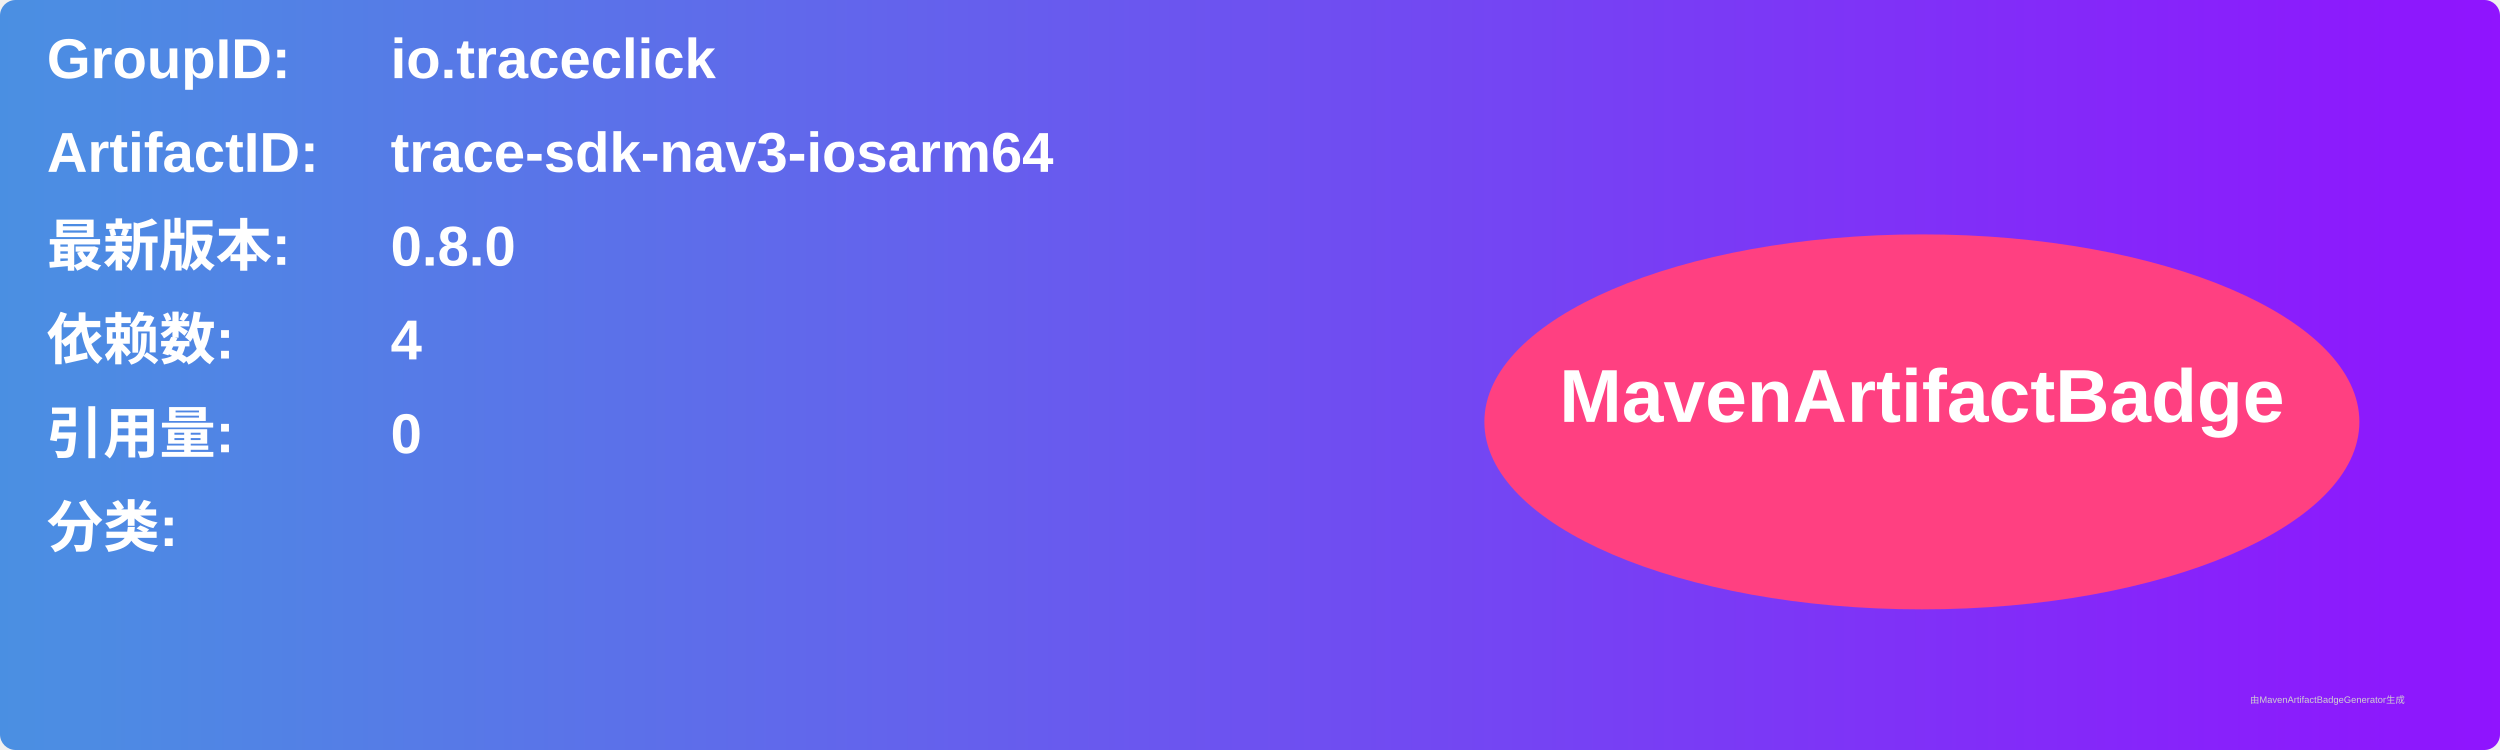
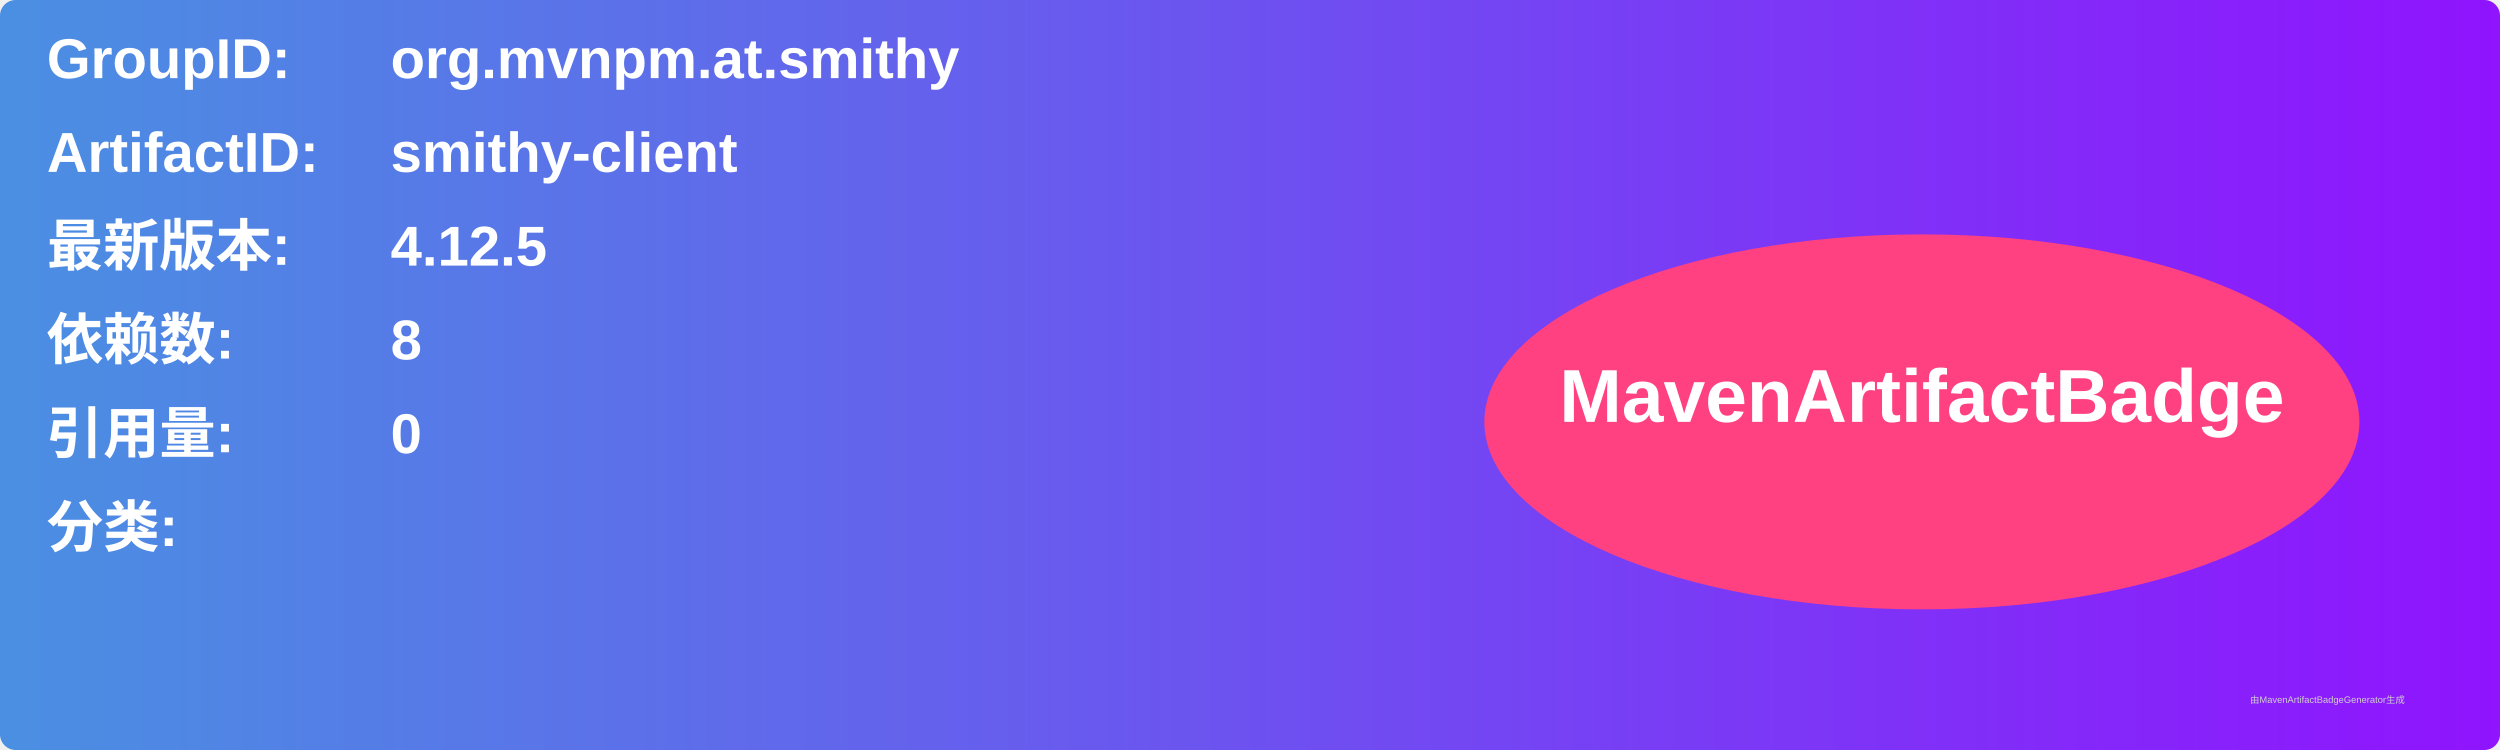
<svg xmlns="http://www.w3.org/2000/svg" width="800" height="240" viewBox="0 0 800 240">
  <linearGradient id="grad" x1="0%" y1="0%" x2="100%" y2="0%">
    <stop offset="0%" stop-color="#4a90e2" />
    <stop offset="100%" stop-color="#9013fe" />
  </linearGradient>
  <rect width="100%" height="100%" rx="5" ry="5" fill="url(#grad)" />
  <g transform="translate(15, 15)">
    <text x="0" y="10" font-family="Arial" font-size="18" fill="white" font-weight="bold" width="260">GroupID:</text>
-     <text x="110" y="10" font-family="Arial" font-size="18" fill="white" font-weight="bold" width="460">io.traceclick</text>
+     <text x="110" y="10" font-family="Arial" font-size="18" fill="white" font-weight="bold" width="460">org.mvnpm.at.smithy</text>
    <text x="0" y="40" font-family="Arial" font-size="18" fill="white" font-weight="bold" width="260">ArtifactID:</text>
-     <text x="110" y="40" font-family="Arial" font-size="18" fill="white" font-weight="bold" width="460">trace-sdk-nav3-iosarm64</text>
+     <text x="110" y="40" font-family="Arial" font-size="18" fill="white" font-weight="bold" width="460">smithy-client</text>
    <text x="0" y="70" font-family="Arial" font-size="18" fill="white" font-weight="bold">最新版本:</text>
    <text x="110" y="70" font-family="Arial" font-size="18" fill="white" font-weight="bold">
-       <tspan font-weight="bold">0.8.0</tspan>
+       <tspan font-weight="bold">4.12.5</tspan>
    </text>
    <text x="0" y="100" font-family="Arial" font-size="18" fill="white" font-weight="bold">依赖数: </text>
    <text x="110" y="100" font-family="Arial" font-size="18" fill="white">
-       <tspan font-weight="bold">4</tspan>
+       <tspan font-weight="bold">8</tspan>
    </text>
    <text x="0" y="130" font-family="Arial" font-size="18" fill="white" font-weight="bold">引用量: </text>
    <text x="110" y="130" font-family="Arial" font-size="18" fill="white">
      <tspan font-weight="bold">0</tspan>
    </text>
    <text x="0" y="160" font-family="Arial" font-size="18" fill="white" font-weight="bold">分类:</text>
    <text x="10" y="190" font-family="Arial" font-size="10" fill="white">
      <tspan font-weight="bold" />
    </text>
    <ellipse cx="600" cy="120" rx="140" ry="60" fill="#ff4081" />
    <text x="600" y="120" text-anchor="middle" font-family="Arial" font-size="24" fill="white" font-weight="bold">MavenArtifactBadge</text>
  </g>
  <text x="720" y="225" font-family="Arial" font-size="3" fill="#d0d0d0">由MavenArtifactBadgeGenerator生成</text>
</svg>
